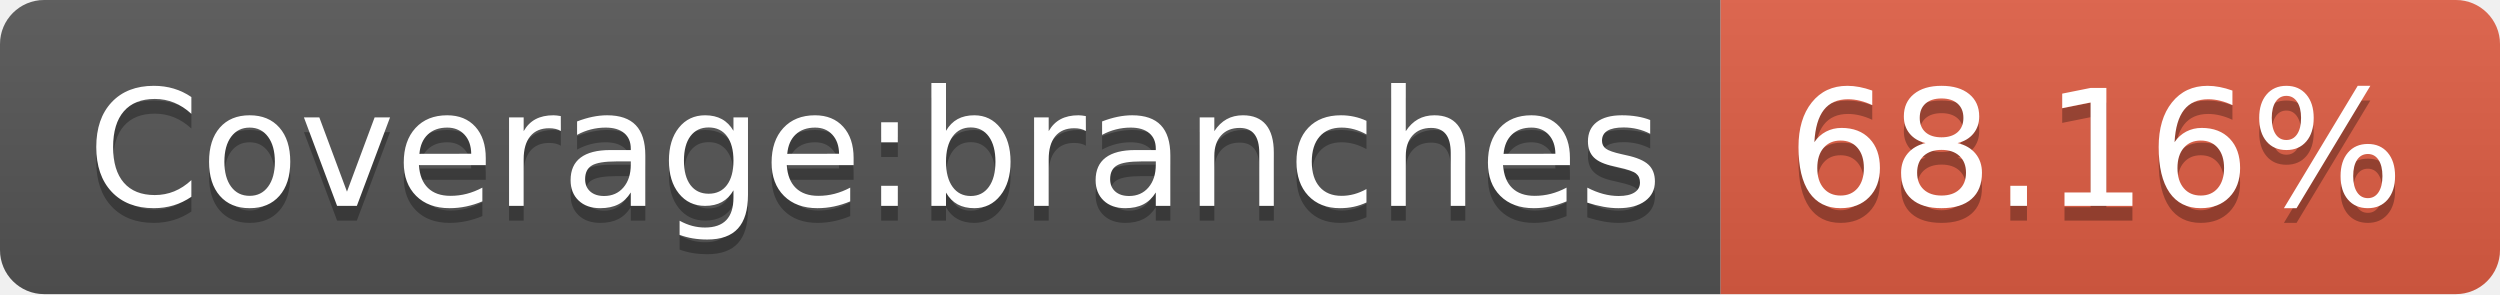
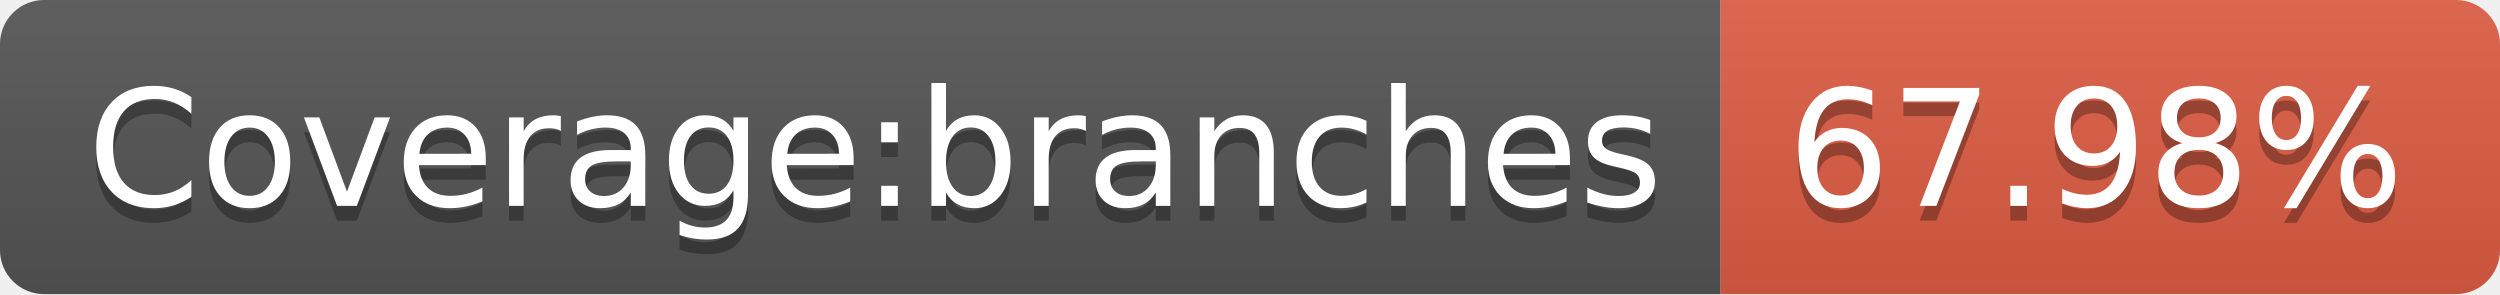
- <svg xmlns="http://www.w3.org/2000/svg" width="170" height="20" role="img" aria-label="Coverage:branches: 68.16%">
+ <svg xmlns="http://www.w3.org/2000/svg" width="170" height="20" role="img" aria-label="Coverage:branches: 67.98%">
  <linearGradient id="s" x2="0" y2="100%">
    <stop offset="0" stop-color="#bbb" stop-opacity=".1" />
    <stop offset="1" stop-opacity=".1" />
  </linearGradient>
  <clipPath id="r">
    <rect width="170" height="20" rx="3" fill="#fff" />
  </clipPath>
  <g clip-path="url(#r)">
    <rect width="117" height="20" fill="#555" />
    <rect x="117" width="53" height="20" fill="#e05d44" />
    <rect width="170" height="20" fill="url(#s)" />
  </g>
  <g fill="#fff" text-anchor="middle" font-family="Verdana,Geneva,DejaVu Sans,sans-serif" text-rendering="geometricPrecision" font-size="110">
    <text aria-hidden="true" x="595" y="150" fill="#010101" fill-opacity=".3" transform="scale(.1)" textLength="1070">Coverage:branches</text>
    <text x="595" y="140" transform="scale(.1)" fill="#fff" textLength="1070">Coverage:branches</text>
-     <text aria-hidden="true" x="1425" y="150" fill="#010101" fill-opacity=".3" transform="scale(.1)" textLength="430">68.16%</text>
-     <text x="1425" y="140" transform="scale(.1)" fill="#fff" textLength="430">68.16%</text>
+     <text aria-hidden="true" x="1425" y="150" fill="#010101" fill-opacity=".3" transform="scale(.1)" textLength="430">67.98%</text>
+     <text x="1425" y="140" transform="scale(.1)" fill="#fff" textLength="430">67.98%</text>
  </g>
</svg>
